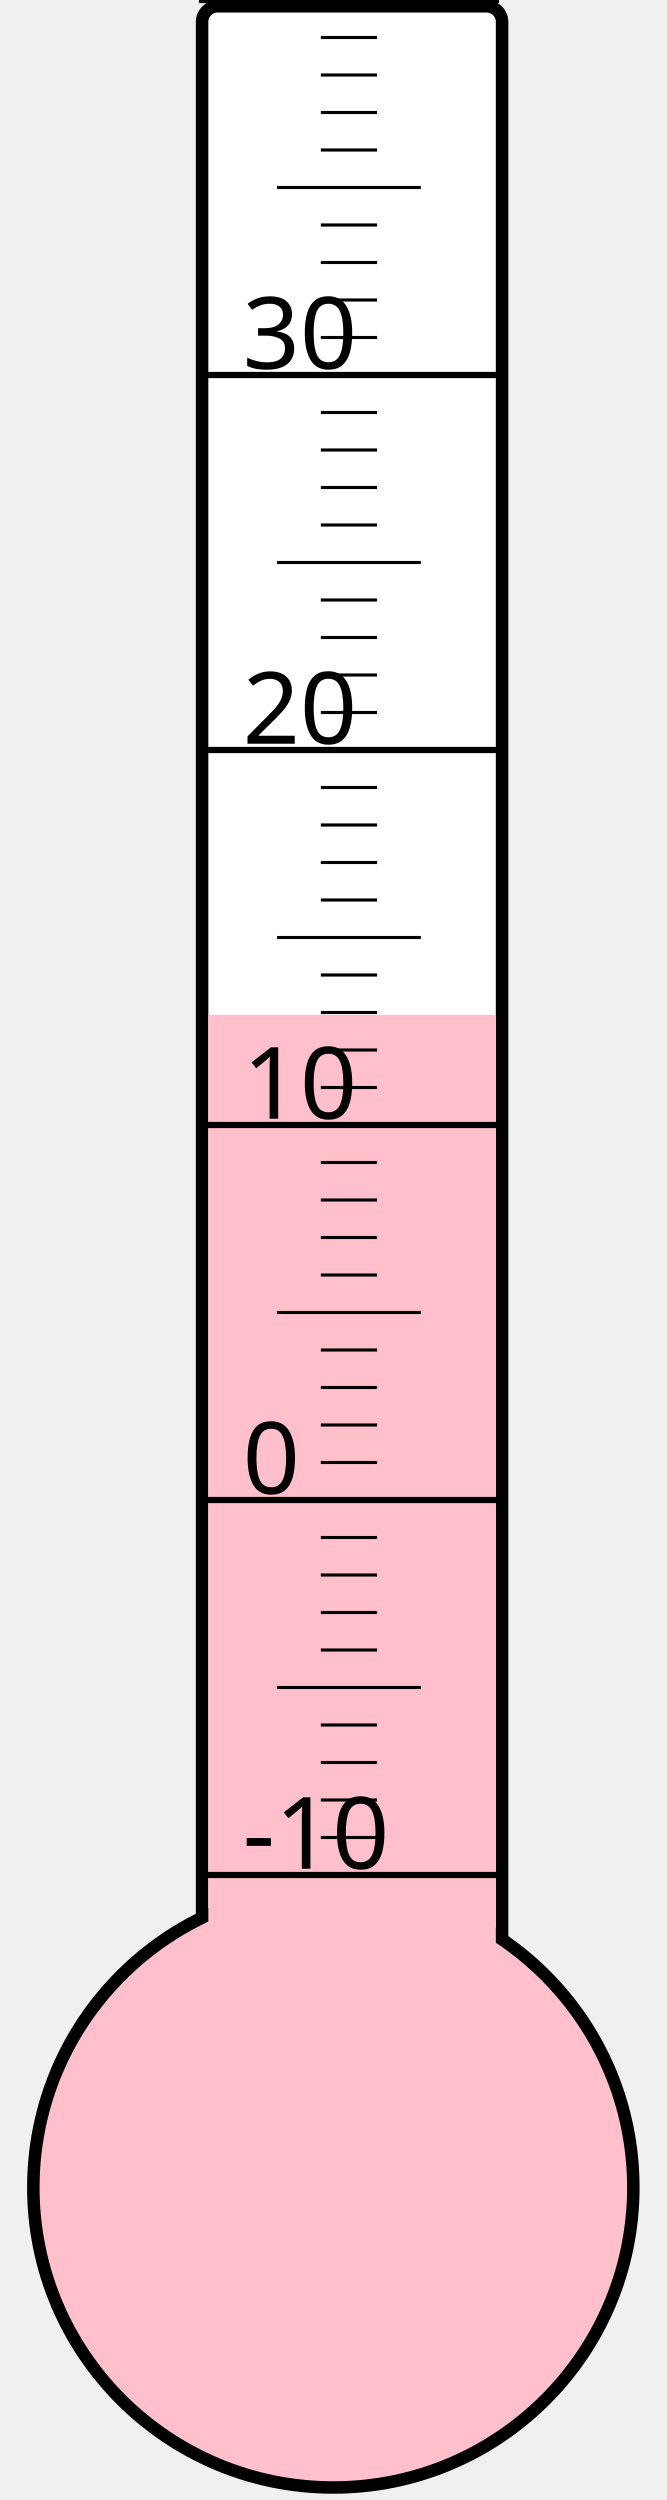
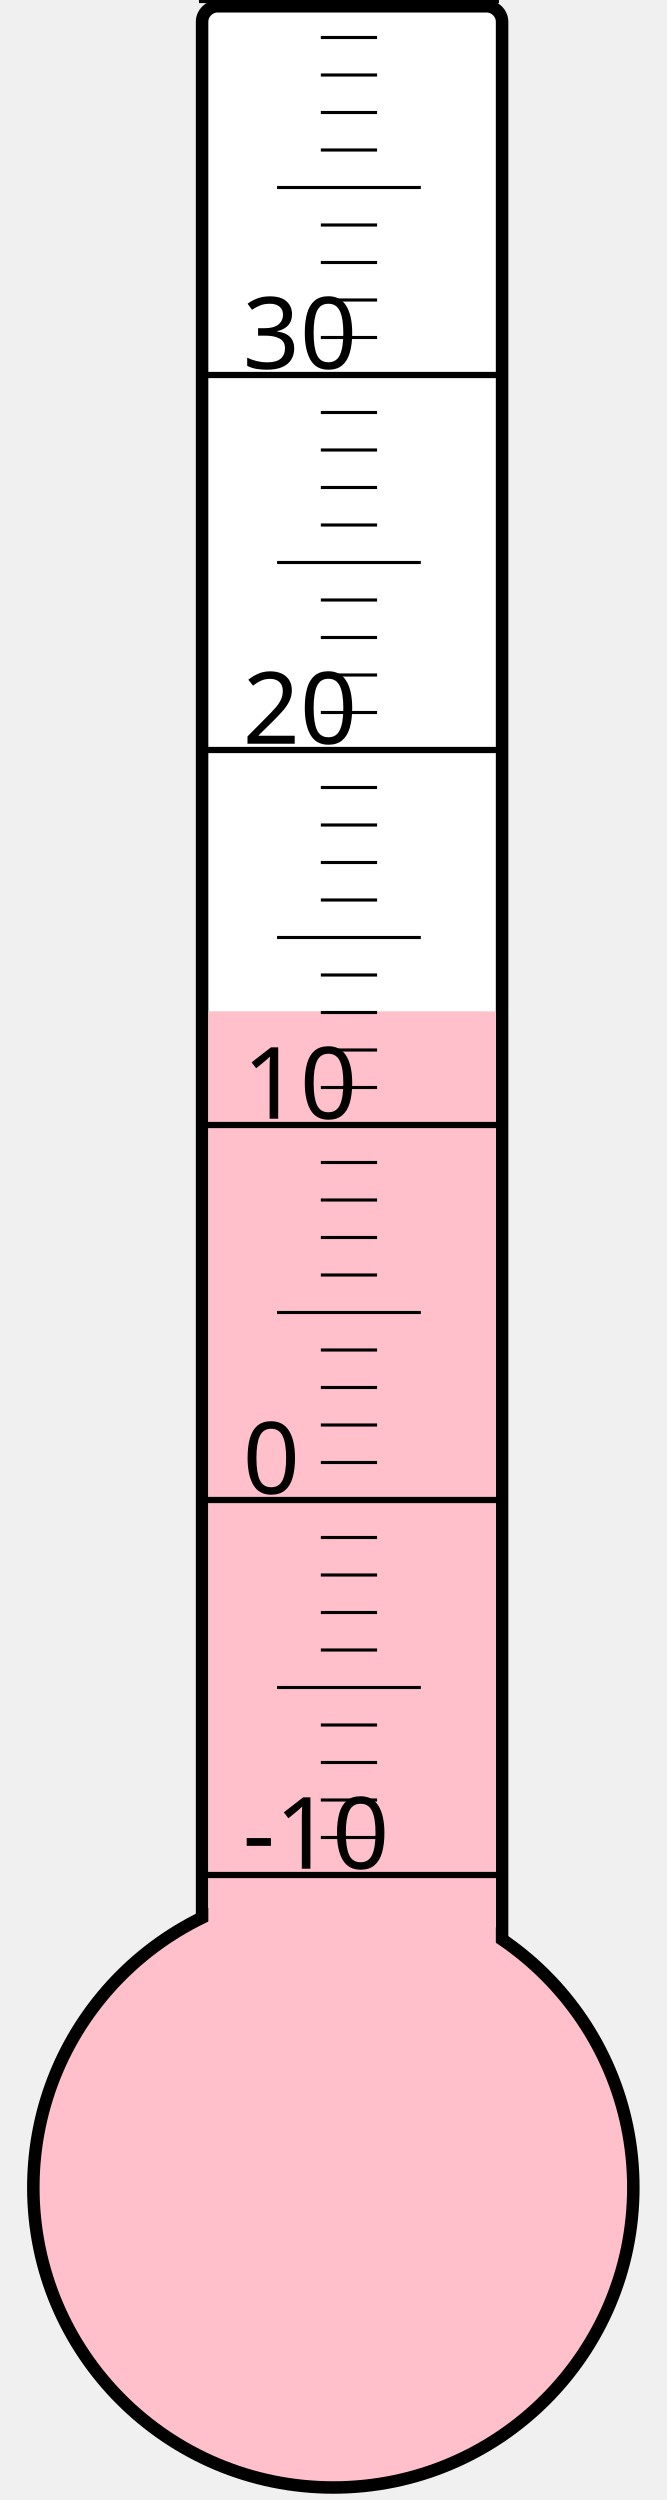
<svg xmlns="http://www.w3.org/2000/svg" width="40px" height="150px" viewBox="0 0 200 800">
  <rect width="200" height="800" x="0" y="0" style="fill: #ffffeb; fill-opacity: 0;" />
  <rect width="96" height="680" x="58" y="2" rx="5" ry="5" style="fill: white; fill-opacity: 1; stroke: black; stroke-width: 4;" />
  <circle cx="100" cy="700" r="96" style="fill: pink; stroke: black; stroke-width: 4;" />
-   <rect width="92" height="375.25" x="60" y="324.75" style="fill: pink; fill-opacity: 1; stroke-width: 0;" />
+   <rect width="92" height="376.375" x="60" y="323.625" style="fill: pink; fill-opacity: 1; stroke-width: 0;" />
  <text x="71" y="598" style="font-family: sans-serif; font-size: 24pt;">-10</text>
  <text x="71" y="478" style="font-family: sans-serif; font-size: 24pt;">0</text>
  <text x="71" y="358" style="font-family: sans-serif; font-size: 24pt;">10</text>
  <text x="71" y="238" style="font-family: sans-serif; font-size: 24pt;">20</text>
  <text x="71" y="118" style="font-family: sans-serif; font-size: 24pt;">30</text>
  <g style="stroke: black;">
    <line x1="57" y1="600" x2="153" y2="600" style="stroke-width: 2;" />
    <line x1="96" y1="588" x2="114" y2="588" style="stroke-width: 1;" />
    <line x1="96" y1="576" x2="114" y2="576" style="stroke-width: 1;" />
    <line x1="96" y1="564" x2="114" y2="564" style="stroke-width: 1;" />
    <line x1="96" y1="552" x2="114" y2="552" style="stroke-width: 1;" />
    <line x1="82" y1="540" x2="128" y2="540" style="stroke-width: 1;" />
    <line x1="96" y1="528" x2="114" y2="528" style="stroke-width: 1;" />
    <line x1="96" y1="516" x2="114" y2="516" style="stroke-width: 1;" />
    <line x1="96" y1="504" x2="114" y2="504" style="stroke-width: 1;" />
    <line x1="96" y1="492" x2="114" y2="492" style="stroke-width: 1;" />
    <line x1="57" y1="480" x2="153" y2="480" style="stroke-width: 2;" />
    <line x1="96" y1="468" x2="114" y2="468" style="stroke-width: 1;" />
    <line x1="96" y1="456" x2="114" y2="456" style="stroke-width: 1;" />
    <line x1="96" y1="444" x2="114" y2="444" style="stroke-width: 1;" />
    <line x1="96" y1="432" x2="114" y2="432" style="stroke-width: 1;" />
    <line x1="82" y1="420" x2="128" y2="420" style="stroke-width: 1;" />
    <line x1="96" y1="408" x2="114" y2="408" style="stroke-width: 1;" />
    <line x1="96" y1="396" x2="114" y2="396" style="stroke-width: 1;" />
    <line x1="96" y1="384" x2="114" y2="384" style="stroke-width: 1;" />
    <line x1="96" y1="372" x2="114" y2="372" style="stroke-width: 1;" />
    <line x1="57" y1="360" x2="153" y2="360" style="stroke-width: 2;" />
    <line x1="96" y1="348" x2="114" y2="348" style="stroke-width: 1;" />
    <line x1="96" y1="336" x2="114" y2="336" style="stroke-width: 1;" />
    <line x1="96" y1="324" x2="114" y2="324" style="stroke-width: 1;" />
    <line x1="96" y1="312" x2="114" y2="312" style="stroke-width: 1;" />
    <line x1="82" y1="300" x2="128" y2="300" style="stroke-width: 1;" />
    <line x1="96" y1="288" x2="114" y2="288" style="stroke-width: 1;" />
    <line x1="96" y1="276" x2="114" y2="276" style="stroke-width: 1;" />
    <line x1="96" y1="264" x2="114" y2="264" style="stroke-width: 1;" />
    <line x1="96" y1="252" x2="114" y2="252" style="stroke-width: 1;" />
    <line x1="57" y1="240" x2="153" y2="240" style="stroke-width: 2;" />
    <line x1="96" y1="228" x2="114" y2="228" style="stroke-width: 1;" />
    <line x1="96" y1="216" x2="114" y2="216" style="stroke-width: 1;" />
    <line x1="96" y1="204" x2="114" y2="204" style="stroke-width: 1;" />
    <line x1="96" y1="192" x2="114" y2="192" style="stroke-width: 1;" />
    <line x1="82" y1="180" x2="128" y2="180" style="stroke-width: 1;" />
    <line x1="96" y1="168" x2="114" y2="168" style="stroke-width: 1;" />
    <line x1="96" y1="156" x2="114" y2="156" style="stroke-width: 1;" />
    <line x1="96" y1="144" x2="114" y2="144" style="stroke-width: 1;" />
    <line x1="96" y1="132" x2="114" y2="132" style="stroke-width: 1;" />
    <line x1="57" y1="120" x2="153" y2="120" style="stroke-width: 2;" />
    <line x1="96" y1="108" x2="114" y2="108" style="stroke-width: 1;" />
    <line x1="96" y1="96" x2="114" y2="96" style="stroke-width: 1;" />
    <line x1="96" y1="84" x2="114" y2="84" style="stroke-width: 1;" />
    <line x1="96" y1="72" x2="114" y2="72" style="stroke-width: 1;" />
    <line x1="82" y1="60" x2="128" y2="60" style="stroke-width: 1;" />
    <line x1="96" y1="48" x2="114" y2="48" style="stroke-width: 1;" />
    <line x1="96" y1="36" x2="114" y2="36" style="stroke-width: 1;" />
    <line x1="96" y1="24" x2="114" y2="24" style="stroke-width: 1;" />
    <line x1="96" y1="12" x2="114" y2="12" style="stroke-width: 1;" />
    <line x1="57" y1="0" x2="153" y2="0" style="stroke-width: 2;" />
  </g>
</svg>
